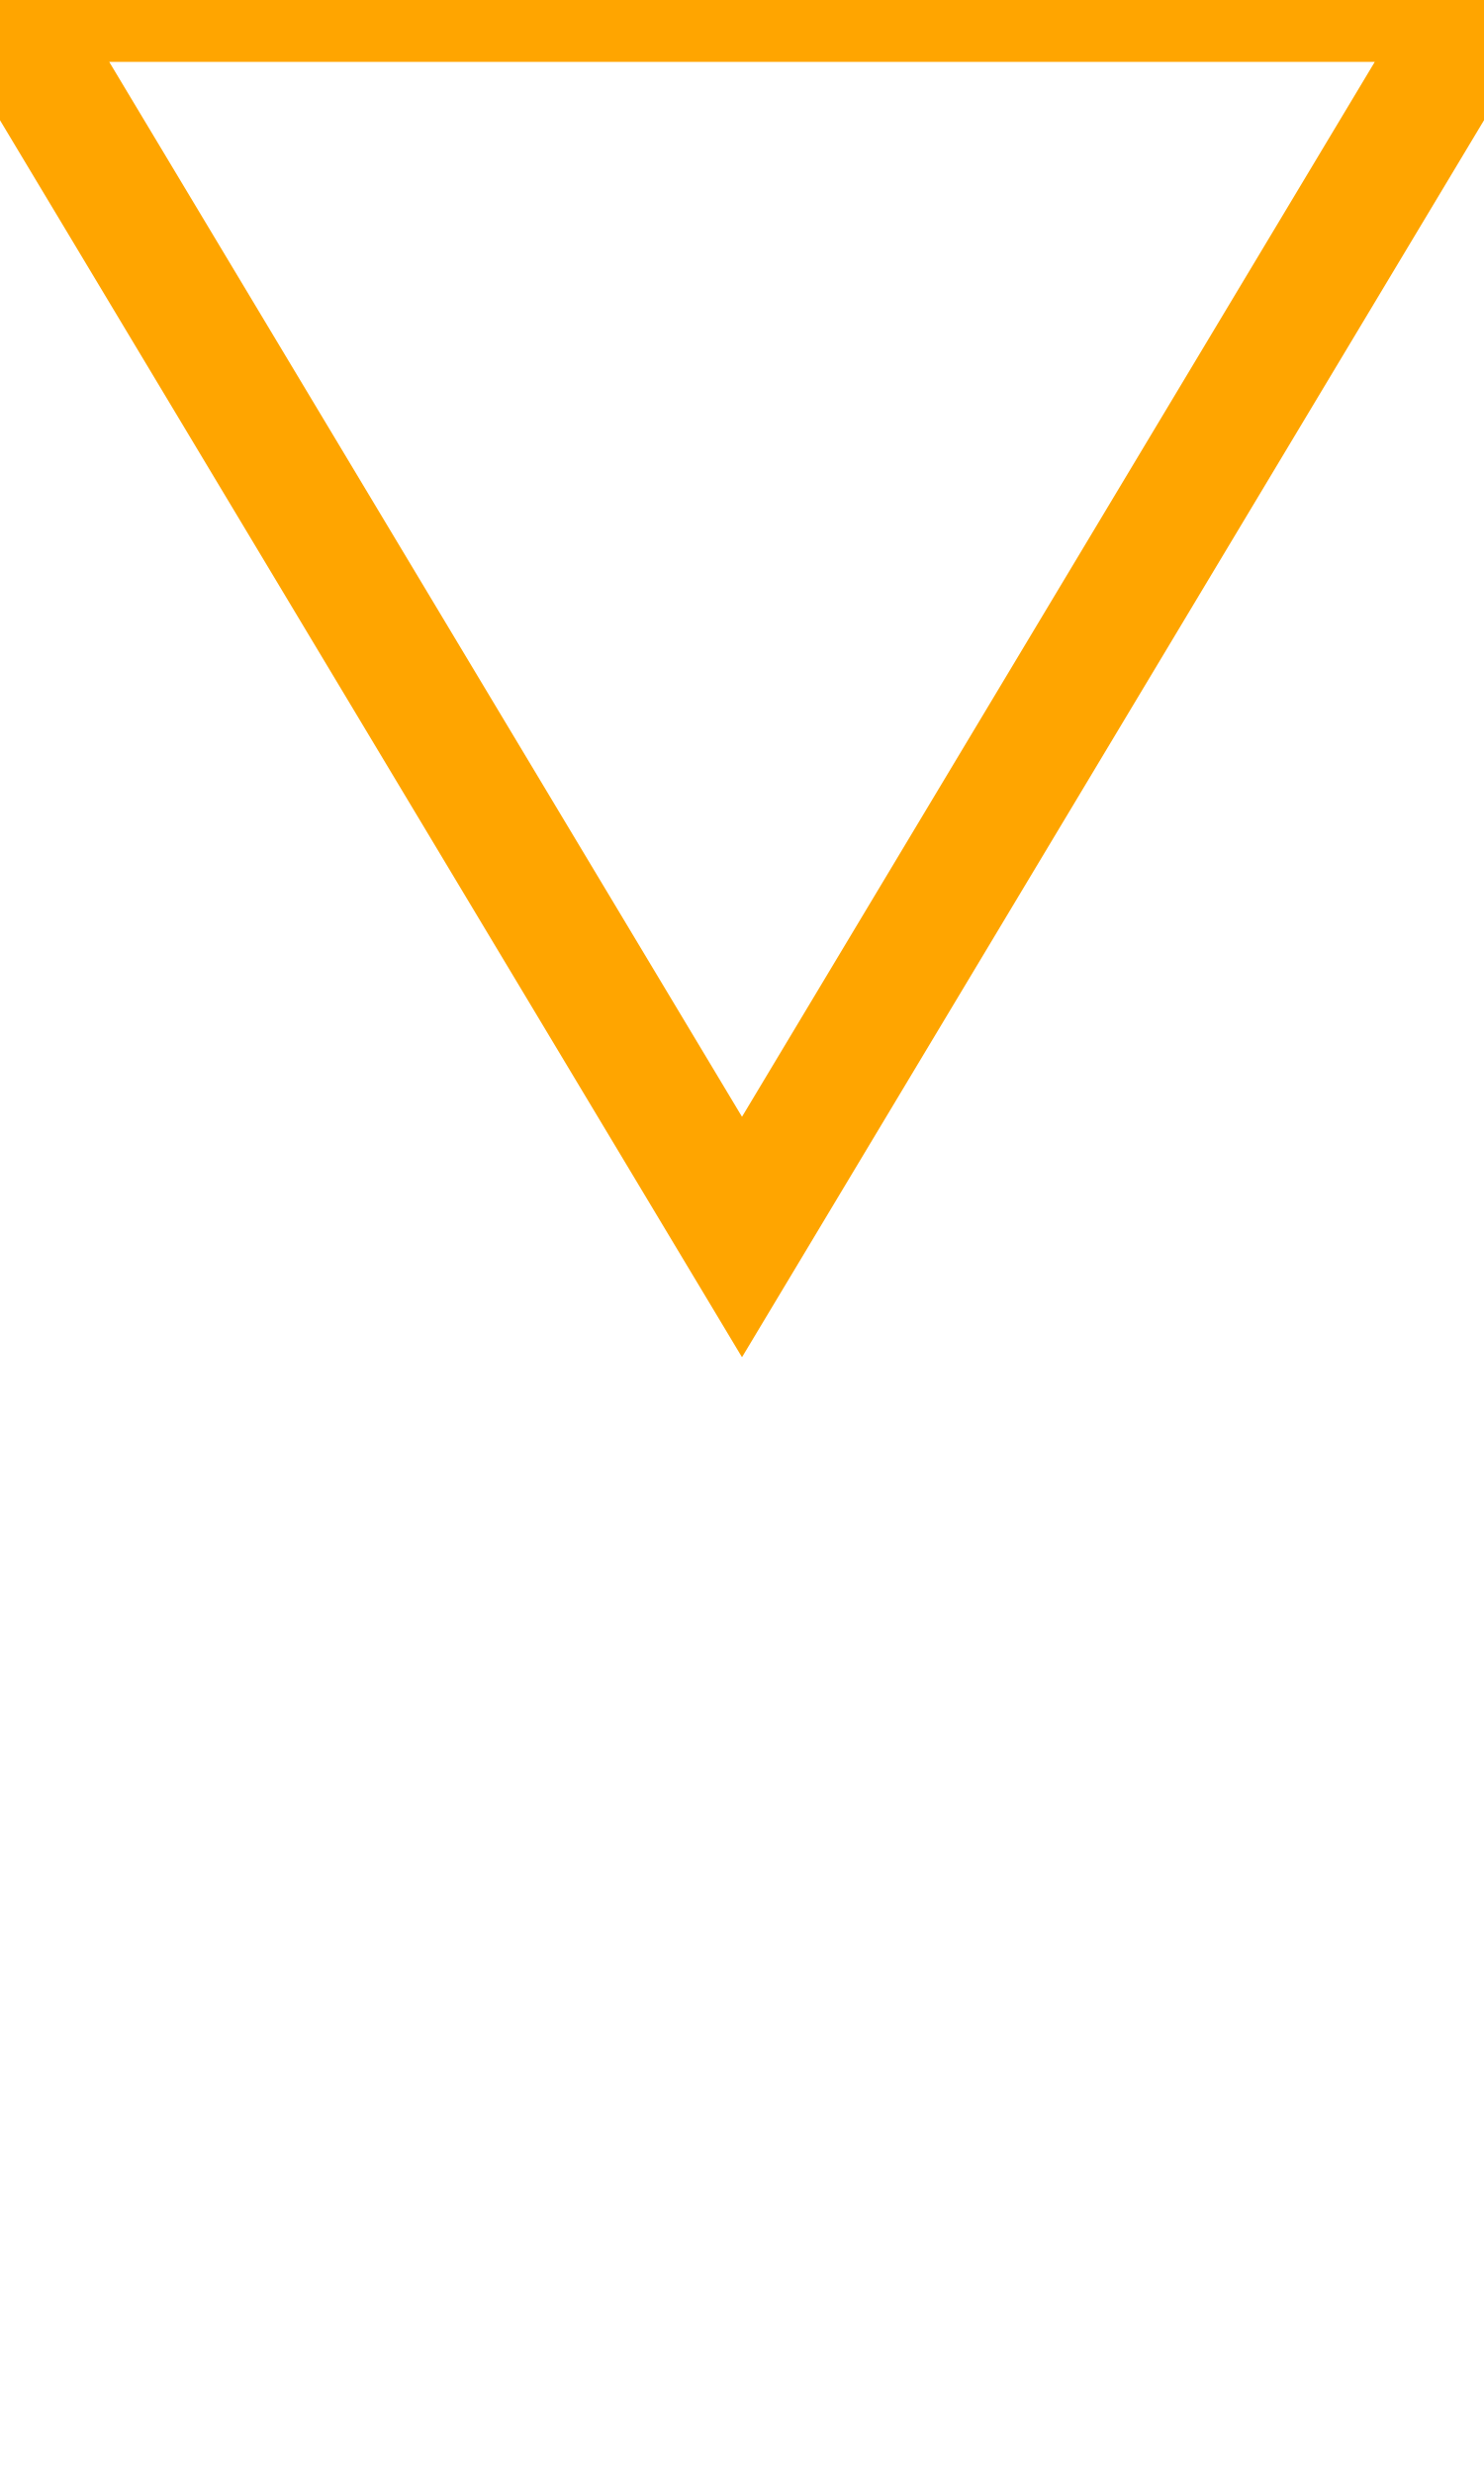
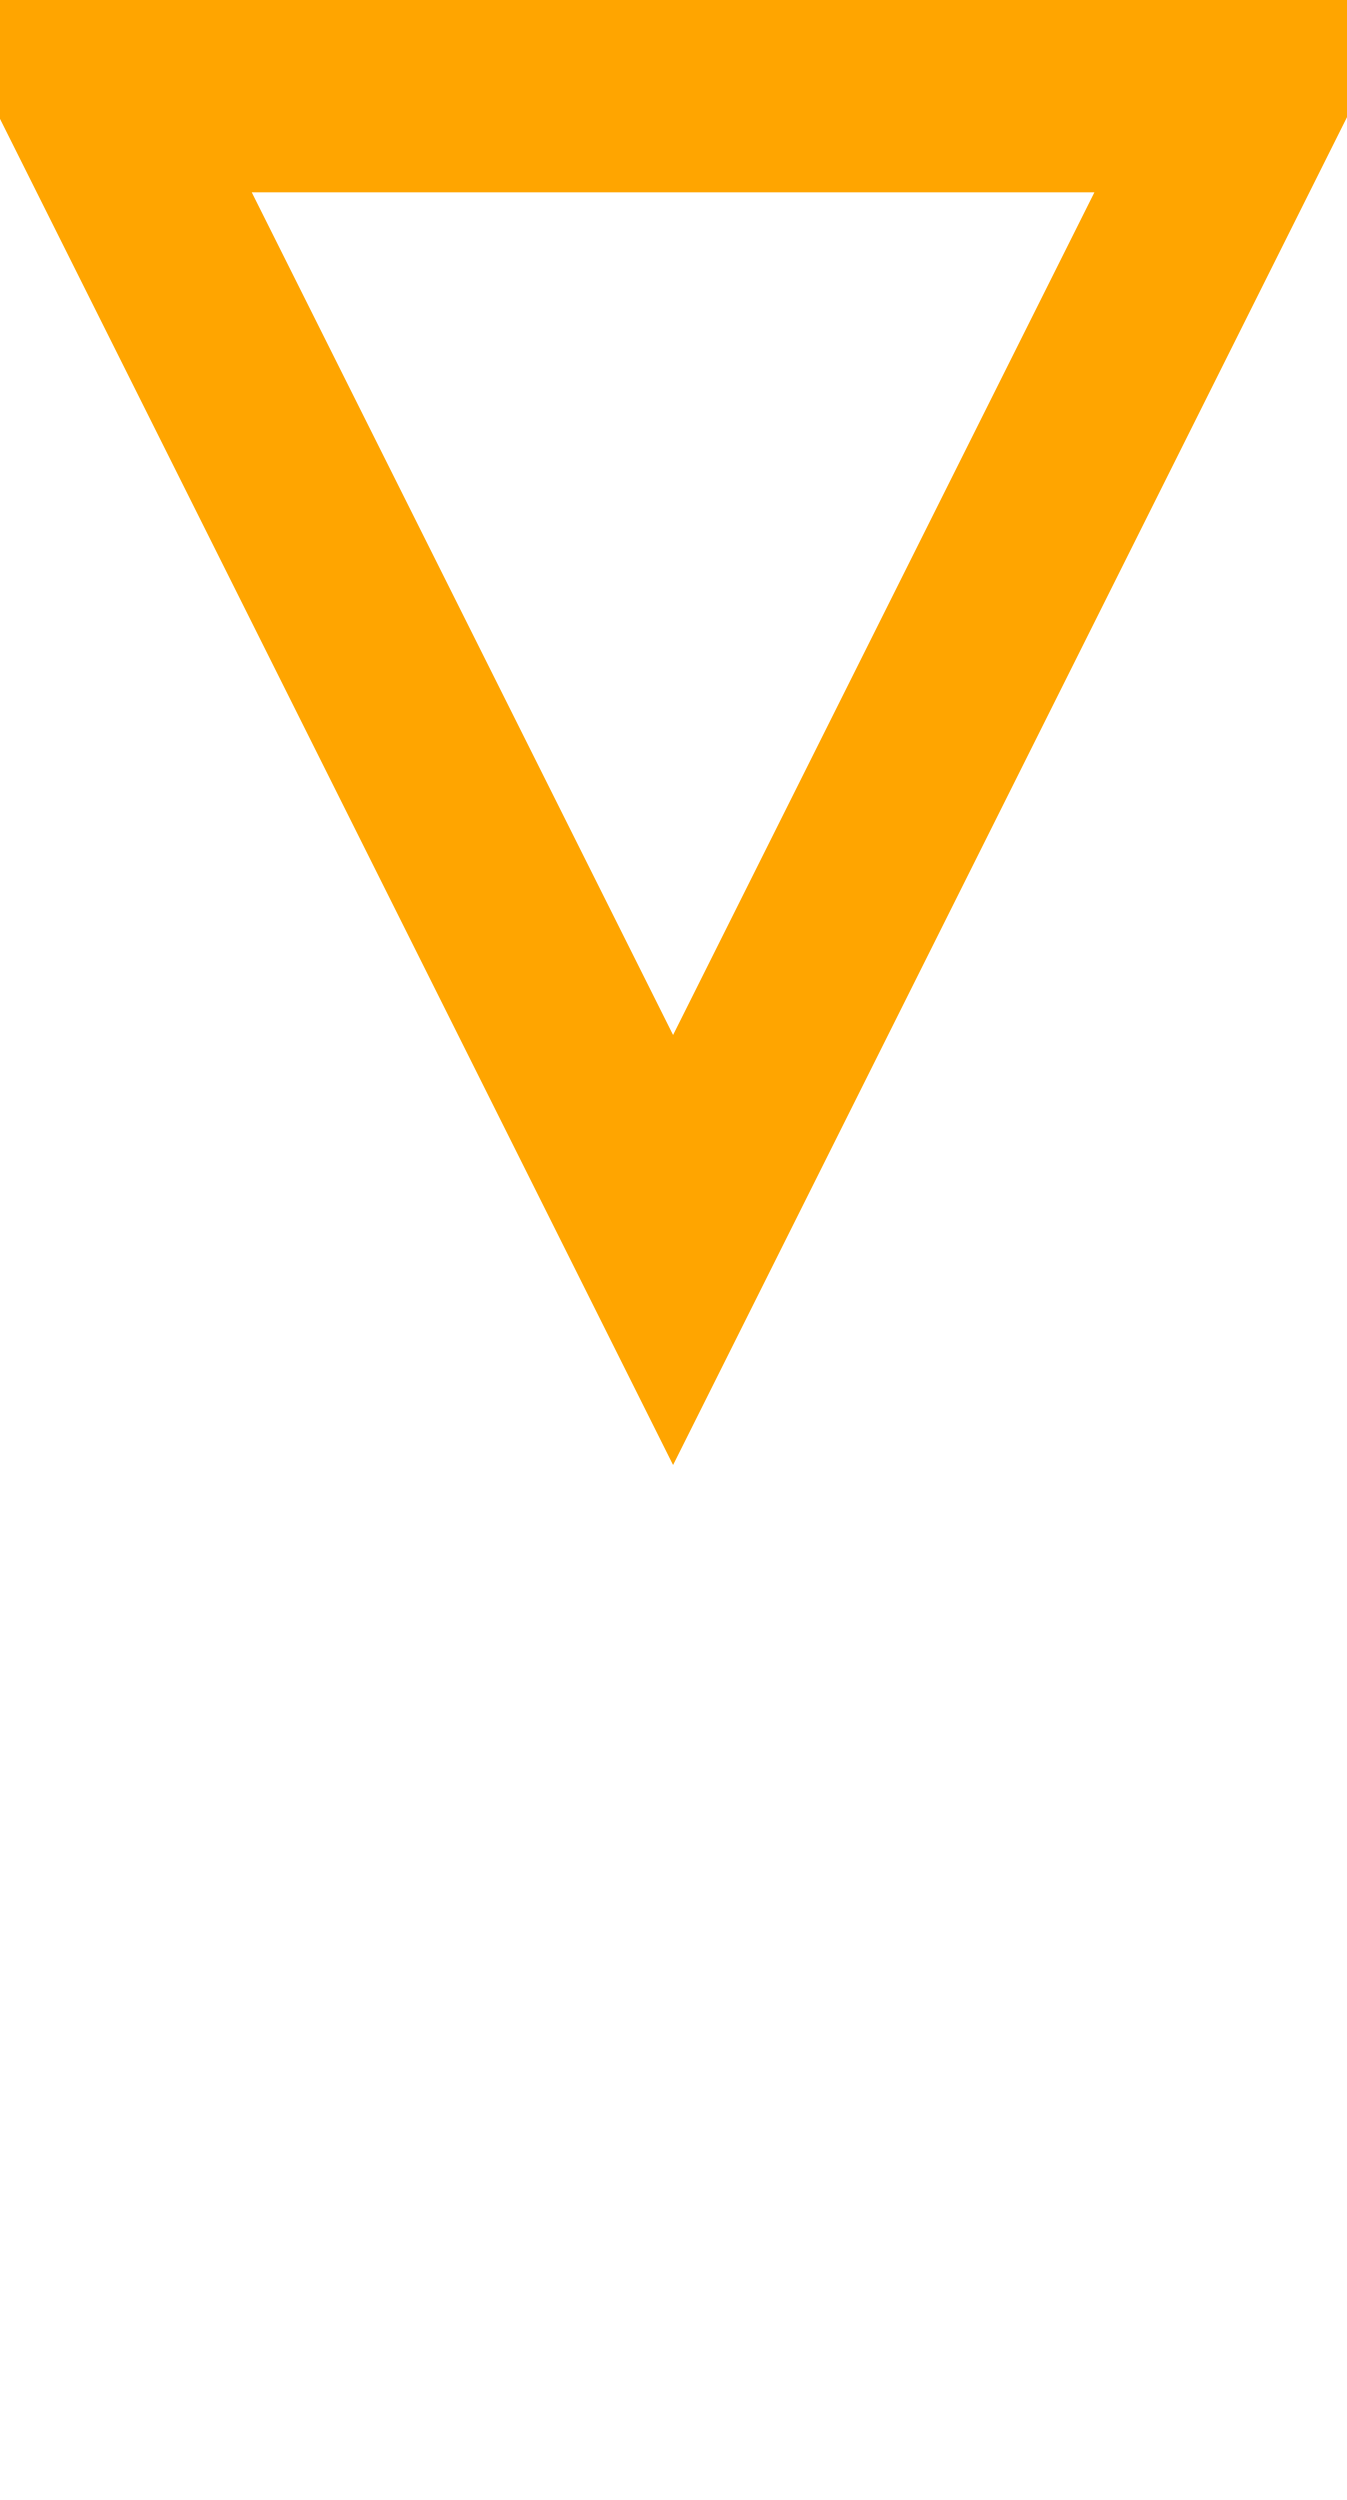
- <svg viewBox="-6 -10 12 20">
-   <polygon points="0,0 -6,-10 6,-10" style="stroke:orange;fill:none" />
+ <svg viewBox="-7 -13 14 26">
+   <polygon points="0,0 -6,-12 6,-12" style="stroke:orange;fill:none;stroke-width:2px" />
</svg>
